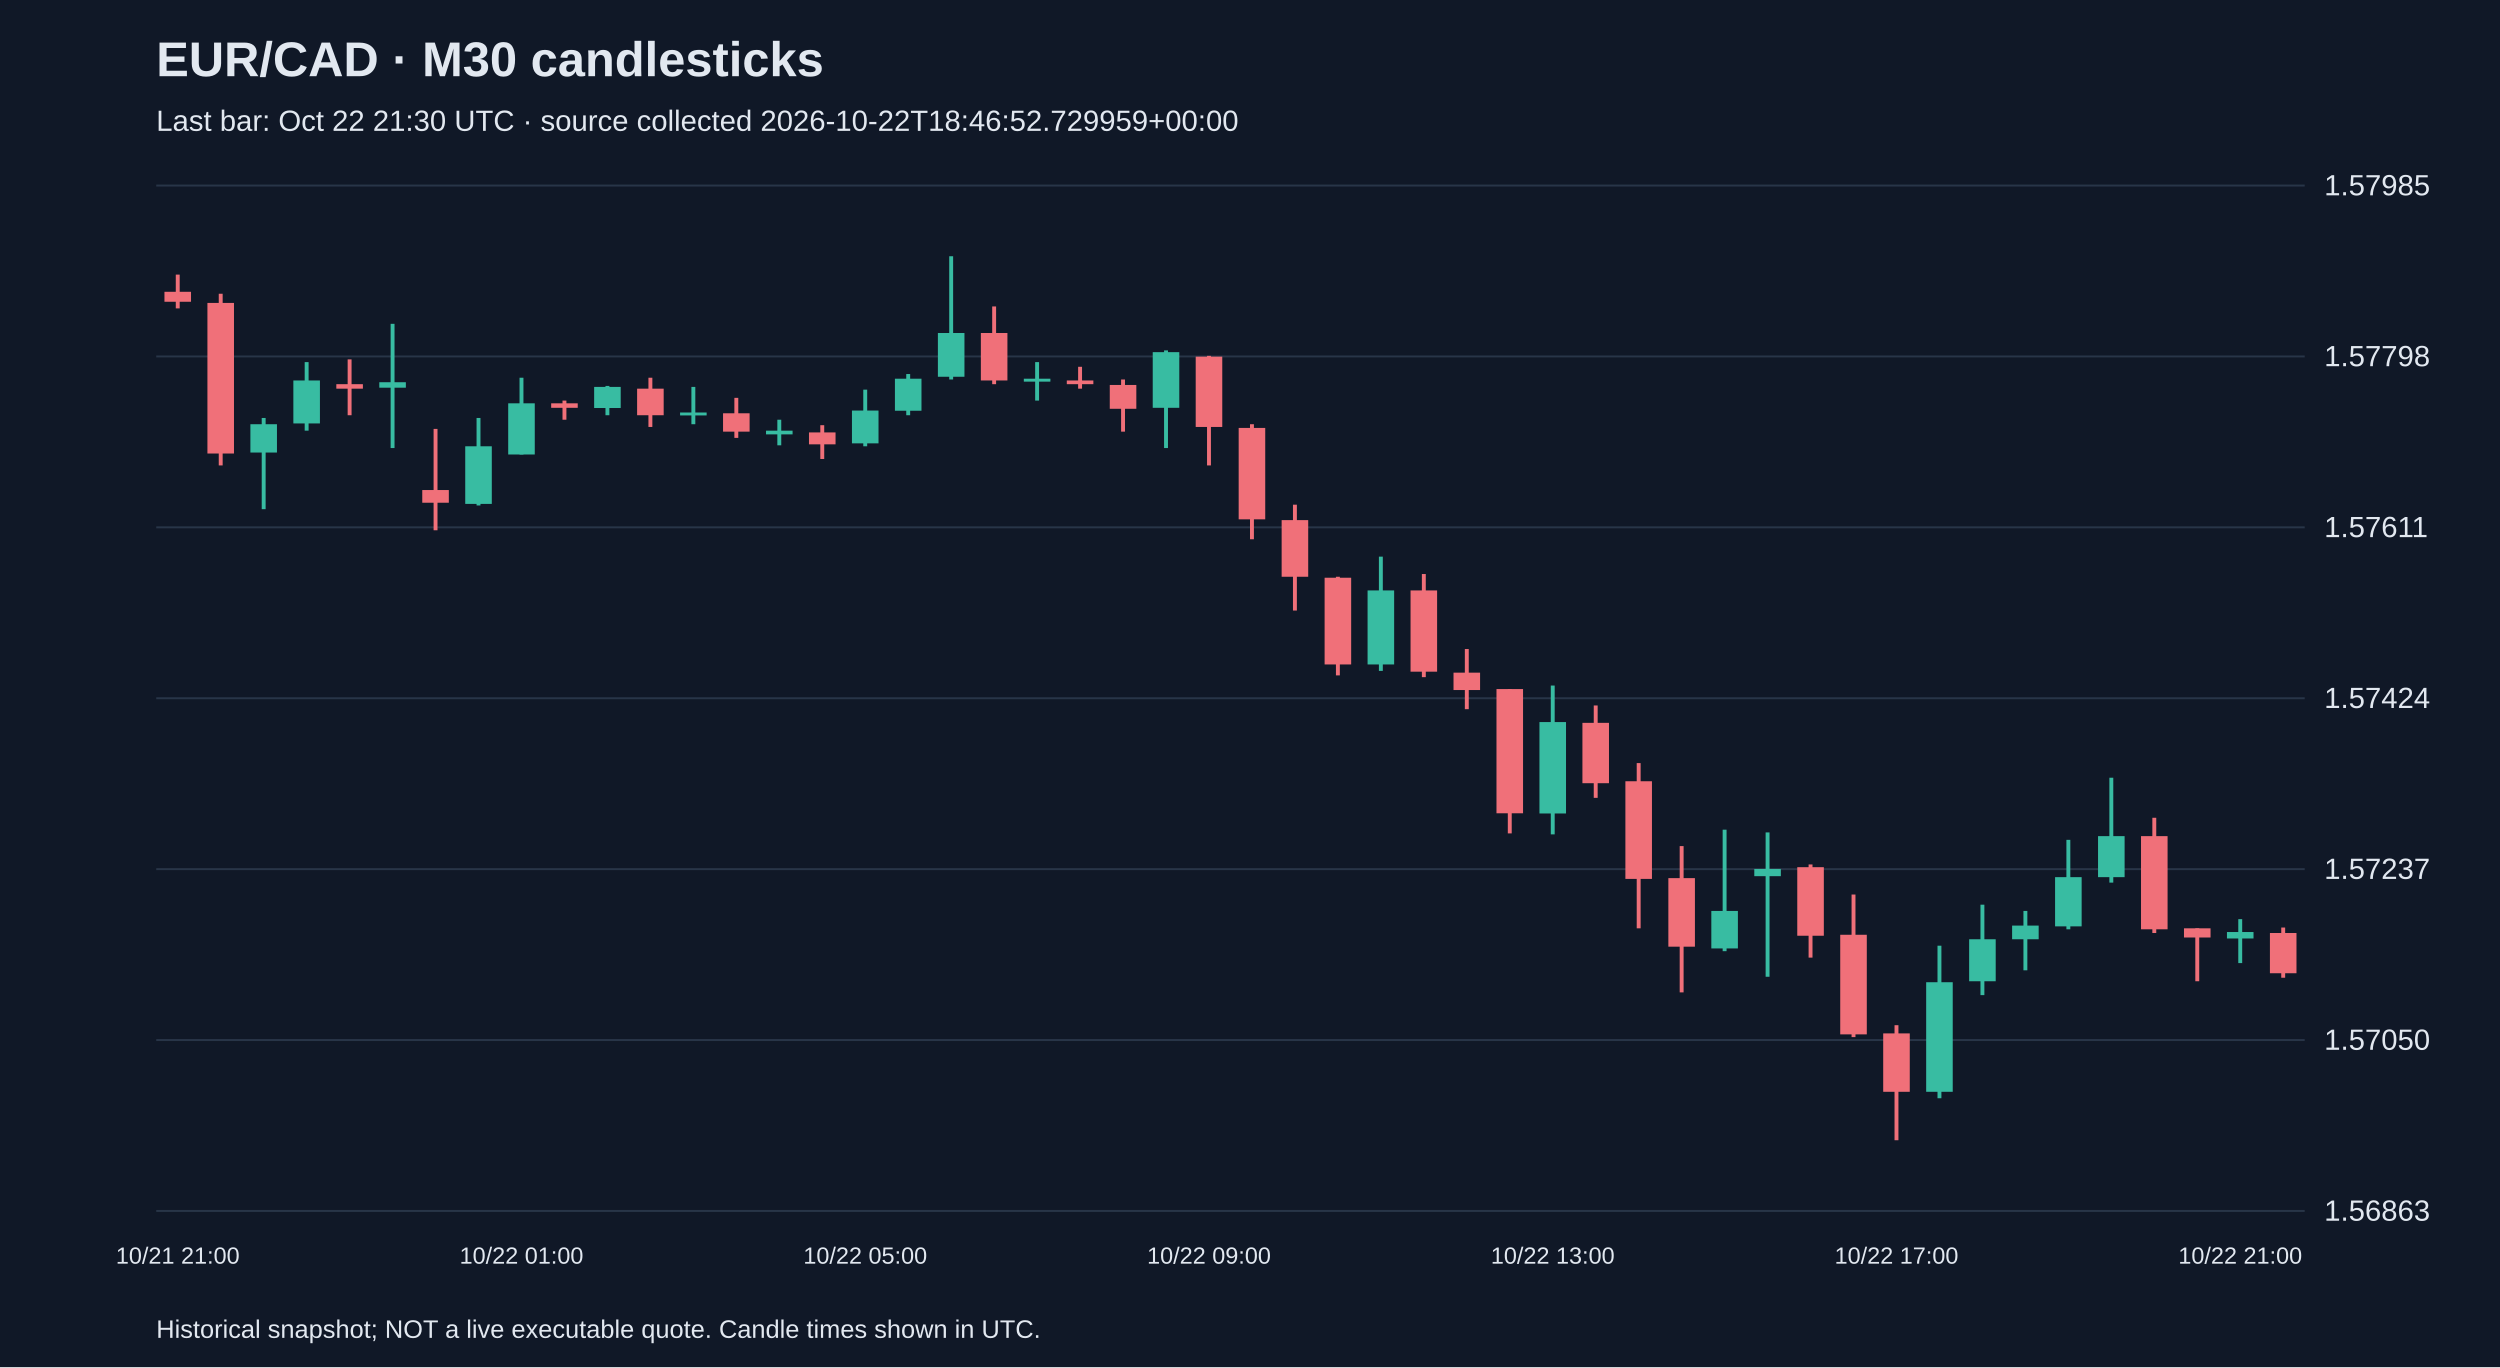
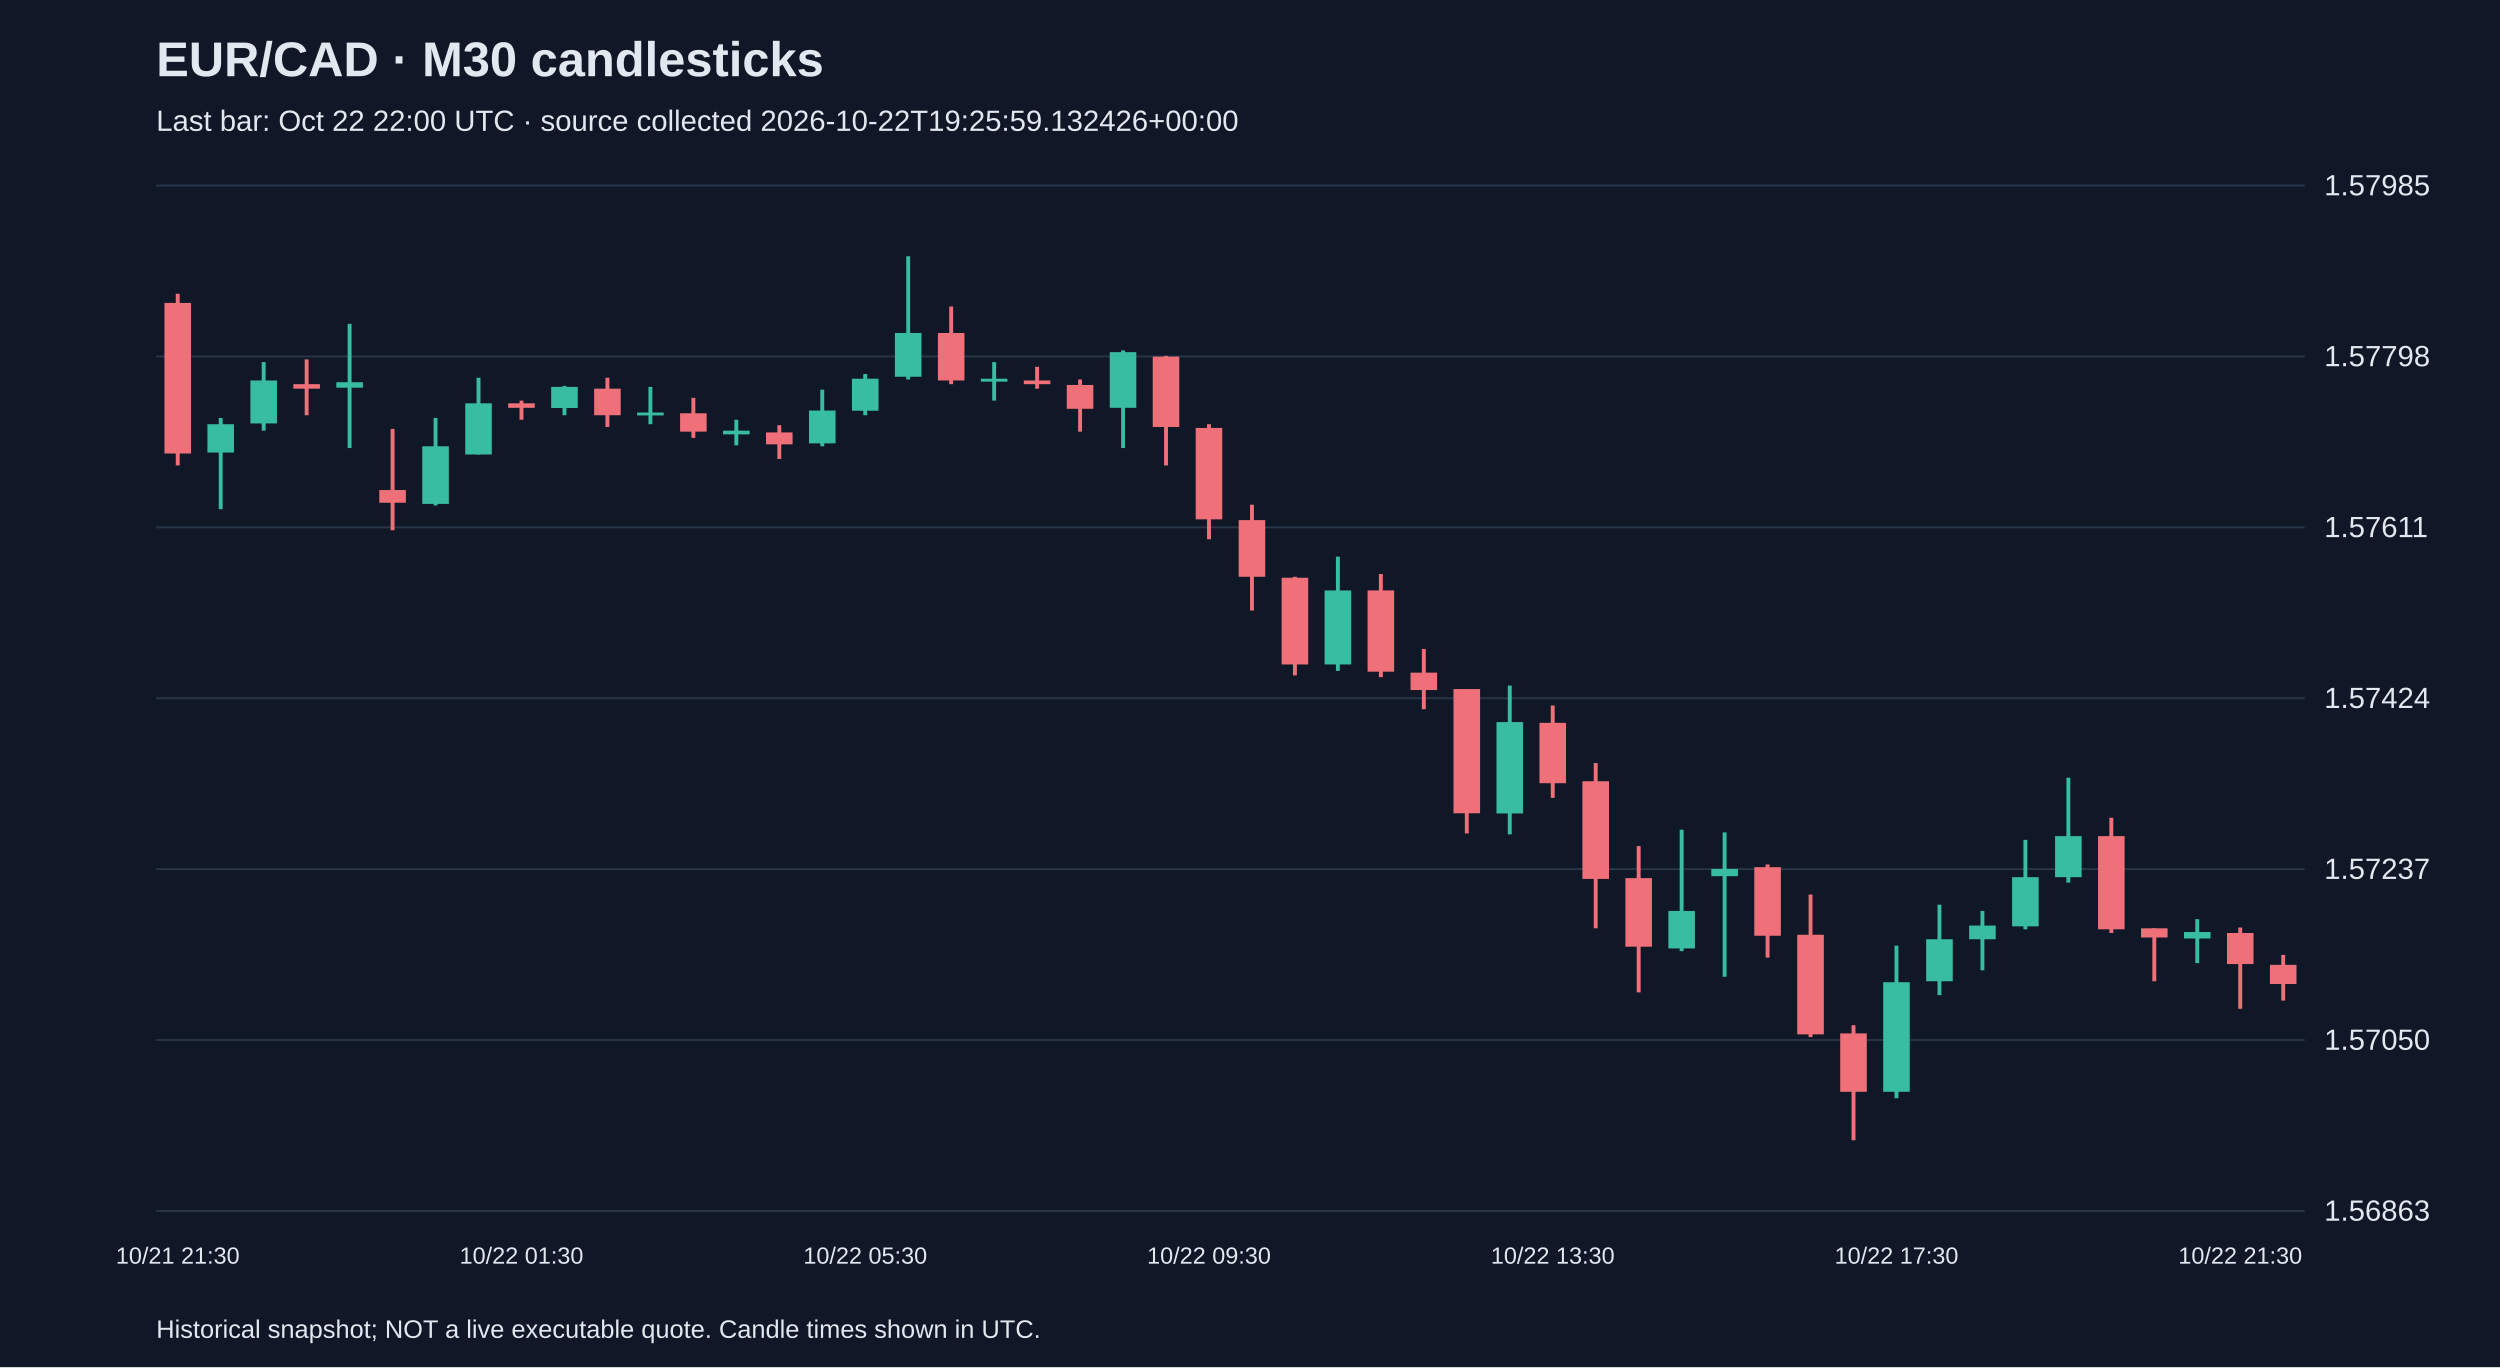
<svg xmlns="http://www.w3.org/2000/svg" viewBox="0 0 1280 700">
  <rect width="100%" height="100%" fill="#101827" />
  <style>text{font-family:Arial,sans-serif;fill:#e2e8f0}</style>
  <text x="80" y="39" font-size="25" font-weight="bold">EUR/CAD · M30 candlesticks</text>
-   <text x="80" y="67" font-size="15" fill="#a6b1c5">Last bar: Oct 22 21:30 UTC · source collected 2026-10-22T18:46:52.729959+00:00</text>
+   <text x="80" y="67" font-size="15" fill="#a6b1c5">Last bar: Oct 22 22:00 UTC · source collected 2026-10-22T19:25:59.132426+00:00</text>
  <line x1="80" y1="620.0" x2="1180" y2="620.0" stroke="#283548" />
  <text x="1190" y="625.0" font-size="15">1.56863</text>
  <line x1="80" y1="532.5" x2="1180" y2="532.5" stroke="#283548" />
  <text x="1190" y="537.5" font-size="15">1.57050</text>
  <line x1="80" y1="445.0" x2="1180" y2="445.0" stroke="#283548" />
  <text x="1190" y="450.0" font-size="15">1.57237</text>
  <line x1="80" y1="357.5" x2="1180" y2="357.5" stroke="#283548" />
  <text x="1190" y="362.5" font-size="15">1.57424</text>
  <line x1="80" y1="270.0" x2="1180" y2="270.0" stroke="#283548" />
  <text x="1190" y="275.0" font-size="15">1.57611</text>
  <line x1="80" y1="182.5" x2="1180" y2="182.5" stroke="#283548" />
  <text x="1190" y="187.5" font-size="15">1.57798</text>
  <line x1="80" y1="95.0" x2="1180" y2="95.0" stroke="#283548" />
  <text x="1190" y="100.0" font-size="15">1.57985</text>
-   <line x1="91.0" y1="140.6" x2="91.0" y2="157.9" stroke="#f07079" stroke-width="2" />
-   <rect x="84.2" y="149.4" width="13.6" height="5.1" fill="#f07079" />
-   <text x="91.0" y="647" text-anchor="middle" font-size="12">10/21 21:00</text>
-   <line x1="113.0" y1="150.4" x2="113.0" y2="238.3" stroke="#f07079" stroke-width="2" />
-   <rect x="106.2" y="155.1" width="13.6" height="77.1" fill="#f07079" />
-   <line x1="135.0" y1="214.0" x2="135.0" y2="260.7" stroke="#38bca2" stroke-width="2" />
-   <rect x="128.2" y="217.2" width="13.6" height="14.5" fill="#38bca2" />
-   <line x1="157.0" y1="185.4" x2="157.0" y2="220.5" stroke="#38bca2" stroke-width="2" />
-   <rect x="150.2" y="194.8" width="13.6" height="22.0" fill="#38bca2" />
-   <line x1="179.0" y1="184.0" x2="179.0" y2="212.6" stroke="#f07079" stroke-width="2" />
-   <rect x="172.2" y="196.7" width="13.6" height="2.3" fill="#f07079" />
-   <line x1="201.0" y1="165.8" x2="201.0" y2="229.4" stroke="#38bca2" stroke-width="2" />
-   <rect x="194.2" y="195.7" width="13.6" height="2.8" fill="#38bca2" />
-   <line x1="223.0" y1="219.6" x2="223.0" y2="271.5" stroke="#f07079" stroke-width="2" />
-   <rect x="216.2" y="250.9" width="13.6" height="6.5" fill="#f07079" />
-   <line x1="245.0" y1="214.0" x2="245.0" y2="258.8" stroke="#38bca2" stroke-width="2" />
-   <rect x="238.2" y="228.5" width="13.6" height="29.5" fill="#38bca2" />
-   <line x1="267.0" y1="193.4" x2="267.0" y2="232.7" stroke="#38bca2" stroke-width="2" />
-   <rect x="260.2" y="206.5" width="13.6" height="26.2" fill="#38bca2" />
-   <text x="267.0" y="647" text-anchor="middle" font-size="12">10/22 01:00</text>
-   <line x1="289.0" y1="205.1" x2="289.0" y2="214.9" stroke="#f07079" stroke-width="2" />
-   <rect x="282.2" y="206.5" width="13.6" height="2.3" fill="#f07079" />
-   <line x1="311.0" y1="197.6" x2="311.0" y2="212.6" stroke="#38bca2" stroke-width="2" />
-   <rect x="304.2" y="198.1" width="13.6" height="10.8" fill="#38bca2" />
-   <line x1="333.0" y1="193.4" x2="333.0" y2="218.6" stroke="#f07079" stroke-width="2" />
-   <rect x="326.2" y="199.0" width="13.6" height="13.6" fill="#f07079" />
-   <line x1="355.0" y1="198.1" x2="355.0" y2="217.2" stroke="#38bca2" stroke-width="2" />
-   <rect x="348.2" y="211.2" width="13.6" height="1.5" fill="#38bca2" />
-   <line x1="377.0" y1="203.7" x2="377.0" y2="224.2" stroke="#f07079" stroke-width="2" />
-   <rect x="370.2" y="211.6" width="13.6" height="9.4" fill="#f07079" />
-   <line x1="399.0" y1="214.9" x2="399.0" y2="228.0" stroke="#38bca2" stroke-width="2" />
-   <rect x="392.2" y="220.5" width="13.6" height="1.9" fill="#38bca2" />
-   <line x1="421.0" y1="217.7" x2="421.0" y2="235.0" stroke="#f07079" stroke-width="2" />
-   <rect x="414.2" y="221.4" width="13.6" height="6.1" fill="#f07079" />
-   <line x1="443.0" y1="199.5" x2="443.0" y2="228.5" stroke="#38bca2" stroke-width="2" />
-   <rect x="436.2" y="210.2" width="13.6" height="16.8" fill="#38bca2" />
-   <text x="443.0" y="647" text-anchor="middle" font-size="12">10/22 05:00</text>
-   <line x1="465.0" y1="191.5" x2="465.0" y2="212.6" stroke="#38bca2" stroke-width="2" />
-   <rect x="458.2" y="193.9" width="13.6" height="16.4" fill="#38bca2" />
-   <line x1="487.0" y1="131.2" x2="487.0" y2="194.3" stroke="#38bca2" stroke-width="2" />
-   <rect x="480.2" y="170.5" width="13.6" height="22.4" fill="#38bca2" />
-   <line x1="509.0" y1="156.9" x2="509.0" y2="196.7" stroke="#f07079" stroke-width="2" />
-   <rect x="502.2" y="170.5" width="13.6" height="24.3" fill="#f07079" />
-   <line x1="531.0" y1="185.4" x2="531.0" y2="205.1" stroke="#38bca2" stroke-width="2" />
-   <rect x="524.2" y="193.9" width="13.6" height="1.5" fill="#38bca2" />
-   <line x1="553.0" y1="187.8" x2="553.0" y2="199.0" stroke="#f07079" stroke-width="2" />
-   <rect x="546.2" y="194.8" width="13.6" height="1.9" fill="#f07079" />
-   <line x1="575.0" y1="194.3" x2="575.0" y2="221.0" stroke="#f07079" stroke-width="2" />
-   <rect x="568.2" y="197.1" width="13.6" height="12.2" fill="#f07079" />
-   <line x1="597.0" y1="179.4" x2="597.0" y2="229.4" stroke="#38bca2" stroke-width="2" />
-   <rect x="590.2" y="180.3" width="13.6" height="28.5" fill="#38bca2" />
-   <line x1="619.0" y1="182.2" x2="619.0" y2="238.3" stroke="#f07079" stroke-width="2" />
-   <rect x="612.2" y="182.6" width="13.6" height="36.0" fill="#f07079" />
-   <text x="619.0" y="647" text-anchor="middle" font-size="12">10/22 09:00</text>
-   <line x1="641.0" y1="217.2" x2="641.0" y2="276.1" stroke="#f07079" stroke-width="2" />
-   <rect x="634.2" y="219.1" width="13.6" height="46.8" fill="#f07079" />
-   <line x1="663.0" y1="258.4" x2="663.0" y2="312.6" stroke="#f07079" stroke-width="2" />
-   <rect x="656.2" y="266.3" width="13.6" height="29.0" fill="#f07079" />
-   <line x1="685.0" y1="295.3" x2="685.0" y2="345.8" stroke="#f07079" stroke-width="2" />
-   <rect x="678.2" y="295.8" width="13.6" height="44.4" fill="#f07079" />
-   <line x1="707.0" y1="285.0" x2="707.0" y2="343.5" stroke="#38bca2" stroke-width="2" />
-   <rect x="700.2" y="302.3" width="13.6" height="37.9" fill="#38bca2" />
-   <line x1="729.0" y1="293.9" x2="729.0" y2="346.7" stroke="#f07079" stroke-width="2" />
-   <rect x="722.2" y="302.3" width="13.6" height="41.6" fill="#f07079" />
-   <line x1="751.0" y1="332.3" x2="751.0" y2="363.1" stroke="#f07079" stroke-width="2" />
-   <rect x="744.2" y="344.4" width="13.6" height="8.9" fill="#f07079" />
-   <line x1="773.0" y1="352.8" x2="773.0" y2="426.7" stroke="#f07079" stroke-width="2" />
-   <rect x="766.2" y="352.8" width="13.6" height="63.6" fill="#f07079" />
-   <line x1="795.0" y1="351.0" x2="795.0" y2="427.2" stroke="#38bca2" stroke-width="2" />
-   <rect x="788.2" y="369.7" width="13.6" height="46.8" fill="#38bca2" />
-   <text x="795.0" y="647" text-anchor="middle" font-size="12">10/22 13:00</text>
-   <line x1="817.0" y1="361.2" x2="817.0" y2="408.5" stroke="#f07079" stroke-width="2" />
-   <rect x="810.2" y="370.1" width="13.6" height="30.9" fill="#f07079" />
-   <line x1="839.0" y1="390.7" x2="839.0" y2="475.3" stroke="#f07079" stroke-width="2" />
-   <rect x="832.2" y="400.0" width="13.6" height="50.0" fill="#f07079" />
-   <line x1="861.0" y1="433.2" x2="861.0" y2="508.1" stroke="#f07079" stroke-width="2" />
-   <rect x="854.2" y="449.6" width="13.6" height="35.1" fill="#f07079" />
-   <line x1="883.0" y1="424.8" x2="883.0" y2="487.0" stroke="#38bca2" stroke-width="2" />
-   <rect x="876.2" y="466.4" width="13.6" height="19.2" fill="#38bca2" />
-   <line x1="905.0" y1="426.2" x2="905.0" y2="500.1" stroke="#38bca2" stroke-width="2" />
-   <rect x="898.2" y="444.9" width="13.6" height="3.7" fill="#38bca2" />
-   <line x1="927.0" y1="442.6" x2="927.0" y2="490.3" stroke="#f07079" stroke-width="2" />
-   <rect x="920.2" y="444.0" width="13.6" height="35.1" fill="#f07079" />
-   <line x1="949.0" y1="458.0" x2="949.0" y2="531.0" stroke="#f07079" stroke-width="2" />
-   <rect x="942.2" y="478.6" width="13.6" height="51.0" fill="#f07079" />
-   <line x1="971.0" y1="524.9" x2="971.0" y2="583.8" stroke="#f07079" stroke-width="2" />
-   <rect x="964.2" y="529.1" width="13.6" height="29.9" fill="#f07079" />
-   <text x="971.0" y="647" text-anchor="middle" font-size="12">10/22 17:00</text>
-   <line x1="993.0" y1="484.2" x2="993.0" y2="562.3" stroke="#38bca2" stroke-width="2" />
-   <rect x="986.2" y="502.9" width="13.6" height="56.1" fill="#38bca2" />
-   <line x1="1015.0" y1="463.2" x2="1015.0" y2="509.5" stroke="#38bca2" stroke-width="2" />
-   <rect x="1008.2" y="480.9" width="13.6" height="21.5" fill="#38bca2" />
-   <line x1="1037.0" y1="466.4" x2="1037.0" y2="496.8" stroke="#38bca2" stroke-width="2" />
-   <rect x="1030.2" y="473.9" width="13.6" height="7.0" fill="#38bca2" />
-   <line x1="1059.0" y1="430.0" x2="1059.0" y2="475.8" stroke="#38bca2" stroke-width="2" />
-   <rect x="1052.2" y="449.1" width="13.6" height="25.2" fill="#38bca2" />
-   <line x1="1081.0" y1="398.2" x2="1081.0" y2="451.9" stroke="#38bca2" stroke-width="2" />
-   <rect x="1074.2" y="428.1" width="13.6" height="21.0" fill="#38bca2" />
-   <line x1="1103.0" y1="418.7" x2="1103.0" y2="477.7" stroke="#f07079" stroke-width="2" />
-   <rect x="1096.2" y="428.1" width="13.6" height="47.7" fill="#f07079" />
-   <line x1="1125.0" y1="475.3" x2="1125.0" y2="502.4" stroke="#f07079" stroke-width="2" />
-   <rect x="1118.2" y="475.3" width="13.6" height="4.7" fill="#f07079" />
-   <line x1="1147.0" y1="470.6" x2="1147.0" y2="493.1" stroke="#38bca2" stroke-width="2" />
-   <rect x="1140.2" y="477.2" width="13.6" height="3.3" fill="#38bca2" />
-   <text x="1147.0" y="647" text-anchor="middle" font-size="12">10/22 21:00</text>
-   <line x1="1169.0" y1="474.9" x2="1169.0" y2="500.6" stroke="#f07079" stroke-width="2" />
-   <rect x="1162.2" y="477.7" width="13.6" height="20.6" fill="#f07079" />
+   <line x1="91.0" y1="150.4" x2="91.0" y2="238.3" stroke="#f07079" stroke-width="2" />
+   <rect x="84.2" y="155.1" width="13.6" height="77.1" fill="#f07079" />
+   <text x="91.0" y="647" text-anchor="middle" font-size="12">10/21 21:30</text>
+   <line x1="113.0" y1="214.0" x2="113.0" y2="260.7" stroke="#38bca2" stroke-width="2" />
+   <rect x="106.2" y="217.2" width="13.6" height="14.5" fill="#38bca2" />
+   <line x1="135.0" y1="185.4" x2="135.0" y2="220.5" stroke="#38bca2" stroke-width="2" />
+   <rect x="128.2" y="194.8" width="13.6" height="22.0" fill="#38bca2" />
+   <line x1="157.0" y1="184.0" x2="157.0" y2="212.6" stroke="#f07079" stroke-width="2" />
+   <rect x="150.2" y="196.7" width="13.6" height="2.3" fill="#f07079" />
+   <line x1="179.0" y1="165.8" x2="179.0" y2="229.4" stroke="#38bca2" stroke-width="2" />
+   <rect x="172.2" y="195.7" width="13.6" height="2.8" fill="#38bca2" />
+   <line x1="201.0" y1="219.6" x2="201.0" y2="271.5" stroke="#f07079" stroke-width="2" />
+   <rect x="194.2" y="250.9" width="13.6" height="6.5" fill="#f07079" />
+   <line x1="223.0" y1="214.0" x2="223.0" y2="258.8" stroke="#38bca2" stroke-width="2" />
+   <rect x="216.2" y="228.5" width="13.6" height="29.5" fill="#38bca2" />
+   <line x1="245.0" y1="193.4" x2="245.0" y2="232.7" stroke="#38bca2" stroke-width="2" />
+   <rect x="238.2" y="206.5" width="13.6" height="26.2" fill="#38bca2" />
+   <line x1="267.0" y1="205.1" x2="267.0" y2="214.9" stroke="#f07079" stroke-width="2" />
+   <rect x="260.2" y="206.5" width="13.6" height="2.3" fill="#f07079" />
+   <text x="267.0" y="647" text-anchor="middle" font-size="12">10/22 01:30</text>
+   <line x1="289.0" y1="197.6" x2="289.0" y2="212.6" stroke="#38bca2" stroke-width="2" />
+   <rect x="282.2" y="198.1" width="13.6" height="10.8" fill="#38bca2" />
+   <line x1="311.0" y1="193.4" x2="311.0" y2="218.6" stroke="#f07079" stroke-width="2" />
+   <rect x="304.2" y="199.0" width="13.6" height="13.6" fill="#f07079" />
+   <line x1="333.0" y1="198.1" x2="333.0" y2="217.2" stroke="#38bca2" stroke-width="2" />
+   <rect x="326.2" y="211.2" width="13.6" height="1.5" fill="#38bca2" />
+   <line x1="355.0" y1="203.7" x2="355.0" y2="224.2" stroke="#f07079" stroke-width="2" />
+   <rect x="348.2" y="211.6" width="13.6" height="9.4" fill="#f07079" />
+   <line x1="377.0" y1="214.9" x2="377.0" y2="228.0" stroke="#38bca2" stroke-width="2" />
+   <rect x="370.2" y="220.5" width="13.6" height="1.9" fill="#38bca2" />
+   <line x1="399.0" y1="217.7" x2="399.0" y2="235.0" stroke="#f07079" stroke-width="2" />
+   <rect x="392.2" y="221.4" width="13.6" height="6.1" fill="#f07079" />
+   <line x1="421.0" y1="199.5" x2="421.0" y2="228.5" stroke="#38bca2" stroke-width="2" />
+   <rect x="414.2" y="210.2" width="13.6" height="16.8" fill="#38bca2" />
+   <line x1="443.0" y1="191.5" x2="443.0" y2="212.6" stroke="#38bca2" stroke-width="2" />
+   <rect x="436.2" y="193.9" width="13.6" height="16.4" fill="#38bca2" />
+   <text x="443.0" y="647" text-anchor="middle" font-size="12">10/22 05:30</text>
+   <line x1="465.0" y1="131.2" x2="465.0" y2="194.3" stroke="#38bca2" stroke-width="2" />
+   <rect x="458.2" y="170.5" width="13.6" height="22.4" fill="#38bca2" />
+   <line x1="487.0" y1="156.9" x2="487.0" y2="196.7" stroke="#f07079" stroke-width="2" />
+   <rect x="480.2" y="170.5" width="13.6" height="24.3" fill="#f07079" />
+   <line x1="509.0" y1="185.4" x2="509.0" y2="205.1" stroke="#38bca2" stroke-width="2" />
+   <rect x="502.2" y="193.9" width="13.6" height="1.5" fill="#38bca2" />
+   <line x1="531.0" y1="187.8" x2="531.0" y2="199.0" stroke="#f07079" stroke-width="2" />
+   <rect x="524.2" y="194.8" width="13.6" height="1.9" fill="#f07079" />
+   <line x1="553.0" y1="194.3" x2="553.0" y2="221.0" stroke="#f07079" stroke-width="2" />
+   <rect x="546.2" y="197.1" width="13.6" height="12.2" fill="#f07079" />
+   <line x1="575.0" y1="179.4" x2="575.0" y2="229.4" stroke="#38bca2" stroke-width="2" />
+   <rect x="568.2" y="180.3" width="13.6" height="28.5" fill="#38bca2" />
+   <line x1="597.0" y1="182.2" x2="597.0" y2="238.3" stroke="#f07079" stroke-width="2" />
+   <rect x="590.2" y="182.6" width="13.6" height="36.0" fill="#f07079" />
+   <line x1="619.0" y1="217.2" x2="619.0" y2="276.1" stroke="#f07079" stroke-width="2" />
+   <rect x="612.2" y="219.1" width="13.6" height="46.8" fill="#f07079" />
+   <text x="619.0" y="647" text-anchor="middle" font-size="12">10/22 09:30</text>
+   <line x1="641.0" y1="258.4" x2="641.0" y2="312.6" stroke="#f07079" stroke-width="2" />
+   <rect x="634.2" y="266.3" width="13.6" height="29.0" fill="#f07079" />
+   <line x1="663.0" y1="295.3" x2="663.0" y2="345.8" stroke="#f07079" stroke-width="2" />
+   <rect x="656.2" y="295.8" width="13.6" height="44.4" fill="#f07079" />
+   <line x1="685.0" y1="285.0" x2="685.0" y2="343.5" stroke="#38bca2" stroke-width="2" />
+   <rect x="678.2" y="302.3" width="13.6" height="37.9" fill="#38bca2" />
+   <line x1="707.0" y1="293.9" x2="707.0" y2="346.7" stroke="#f07079" stroke-width="2" />
+   <rect x="700.2" y="302.3" width="13.6" height="41.6" fill="#f07079" />
+   <line x1="729.0" y1="332.3" x2="729.0" y2="363.1" stroke="#f07079" stroke-width="2" />
+   <rect x="722.2" y="344.4" width="13.6" height="8.9" fill="#f07079" />
+   <line x1="751.0" y1="352.8" x2="751.0" y2="426.7" stroke="#f07079" stroke-width="2" />
+   <rect x="744.2" y="352.8" width="13.6" height="63.6" fill="#f07079" />
+   <line x1="773.0" y1="351.0" x2="773.0" y2="427.2" stroke="#38bca2" stroke-width="2" />
+   <rect x="766.2" y="369.7" width="13.6" height="46.8" fill="#38bca2" />
+   <line x1="795.0" y1="361.2" x2="795.0" y2="408.5" stroke="#f07079" stroke-width="2" />
+   <rect x="788.2" y="370.1" width="13.6" height="30.9" fill="#f07079" />
+   <text x="795.0" y="647" text-anchor="middle" font-size="12">10/22 13:30</text>
+   <line x1="817.0" y1="390.7" x2="817.0" y2="475.3" stroke="#f07079" stroke-width="2" />
+   <rect x="810.2" y="400.0" width="13.6" height="50.0" fill="#f07079" />
+   <line x1="839.0" y1="433.2" x2="839.0" y2="508.1" stroke="#f07079" stroke-width="2" />
+   <rect x="832.2" y="449.6" width="13.6" height="35.1" fill="#f07079" />
+   <line x1="861.0" y1="424.8" x2="861.0" y2="487.0" stroke="#38bca2" stroke-width="2" />
+   <rect x="854.2" y="466.4" width="13.6" height="19.2" fill="#38bca2" />
+   <line x1="883.0" y1="426.2" x2="883.0" y2="500.1" stroke="#38bca2" stroke-width="2" />
+   <rect x="876.2" y="444.9" width="13.6" height="3.7" fill="#38bca2" />
+   <line x1="905.0" y1="442.6" x2="905.0" y2="490.3" stroke="#f07079" stroke-width="2" />
+   <rect x="898.2" y="444.0" width="13.6" height="35.1" fill="#f07079" />
+   <line x1="927.0" y1="458.0" x2="927.0" y2="531.0" stroke="#f07079" stroke-width="2" />
+   <rect x="920.2" y="478.6" width="13.6" height="51.0" fill="#f07079" />
+   <line x1="949.0" y1="524.9" x2="949.0" y2="583.8" stroke="#f07079" stroke-width="2" />
+   <rect x="942.2" y="529.1" width="13.6" height="29.9" fill="#f07079" />
+   <line x1="971.0" y1="484.2" x2="971.0" y2="562.3" stroke="#38bca2" stroke-width="2" />
+   <rect x="964.2" y="502.9" width="13.6" height="56.1" fill="#38bca2" />
+   <text x="971.0" y="647" text-anchor="middle" font-size="12">10/22 17:30</text>
+   <line x1="993.0" y1="463.2" x2="993.0" y2="509.5" stroke="#38bca2" stroke-width="2" />
+   <rect x="986.2" y="480.9" width="13.6" height="21.5" fill="#38bca2" />
+   <line x1="1015.0" y1="466.4" x2="1015.0" y2="496.8" stroke="#38bca2" stroke-width="2" />
+   <rect x="1008.2" y="473.9" width="13.6" height="7.0" fill="#38bca2" />
+   <line x1="1037.0" y1="430.0" x2="1037.0" y2="475.8" stroke="#38bca2" stroke-width="2" />
+   <rect x="1030.2" y="449.1" width="13.6" height="25.2" fill="#38bca2" />
+   <line x1="1059.0" y1="398.2" x2="1059.0" y2="451.9" stroke="#38bca2" stroke-width="2" />
+   <rect x="1052.2" y="428.1" width="13.6" height="21.0" fill="#38bca2" />
+   <line x1="1081.0" y1="418.7" x2="1081.0" y2="477.7" stroke="#f07079" stroke-width="2" />
+   <rect x="1074.2" y="428.1" width="13.6" height="47.7" fill="#f07079" />
+   <line x1="1103.0" y1="475.3" x2="1103.0" y2="502.4" stroke="#f07079" stroke-width="2" />
+   <rect x="1096.2" y="475.3" width="13.6" height="4.7" fill="#f07079" />
+   <line x1="1125.0" y1="470.6" x2="1125.0" y2="493.1" stroke="#38bca2" stroke-width="2" />
+   <rect x="1118.2" y="477.2" width="13.6" height="3.3" fill="#38bca2" />
+   <line x1="1147.0" y1="474.9" x2="1147.0" y2="516.5" stroke="#f07079" stroke-width="2" />
+   <rect x="1140.2" y="477.7" width="13.6" height="15.9" fill="#f07079" />
+   <text x="1147.0" y="647" text-anchor="middle" font-size="12">10/22 21:30</text>
+   <line x1="1169.0" y1="488.9" x2="1169.0" y2="512.3" stroke="#f07079" stroke-width="2" />
+   <rect x="1162.2" y="494.0" width="13.6" height="9.8" fill="#f07079" />
  <text x="80" y="685" font-size="13">Historical snapshot; NOT a live executable quote. Candle times shown in UTC.</text>
</svg>
